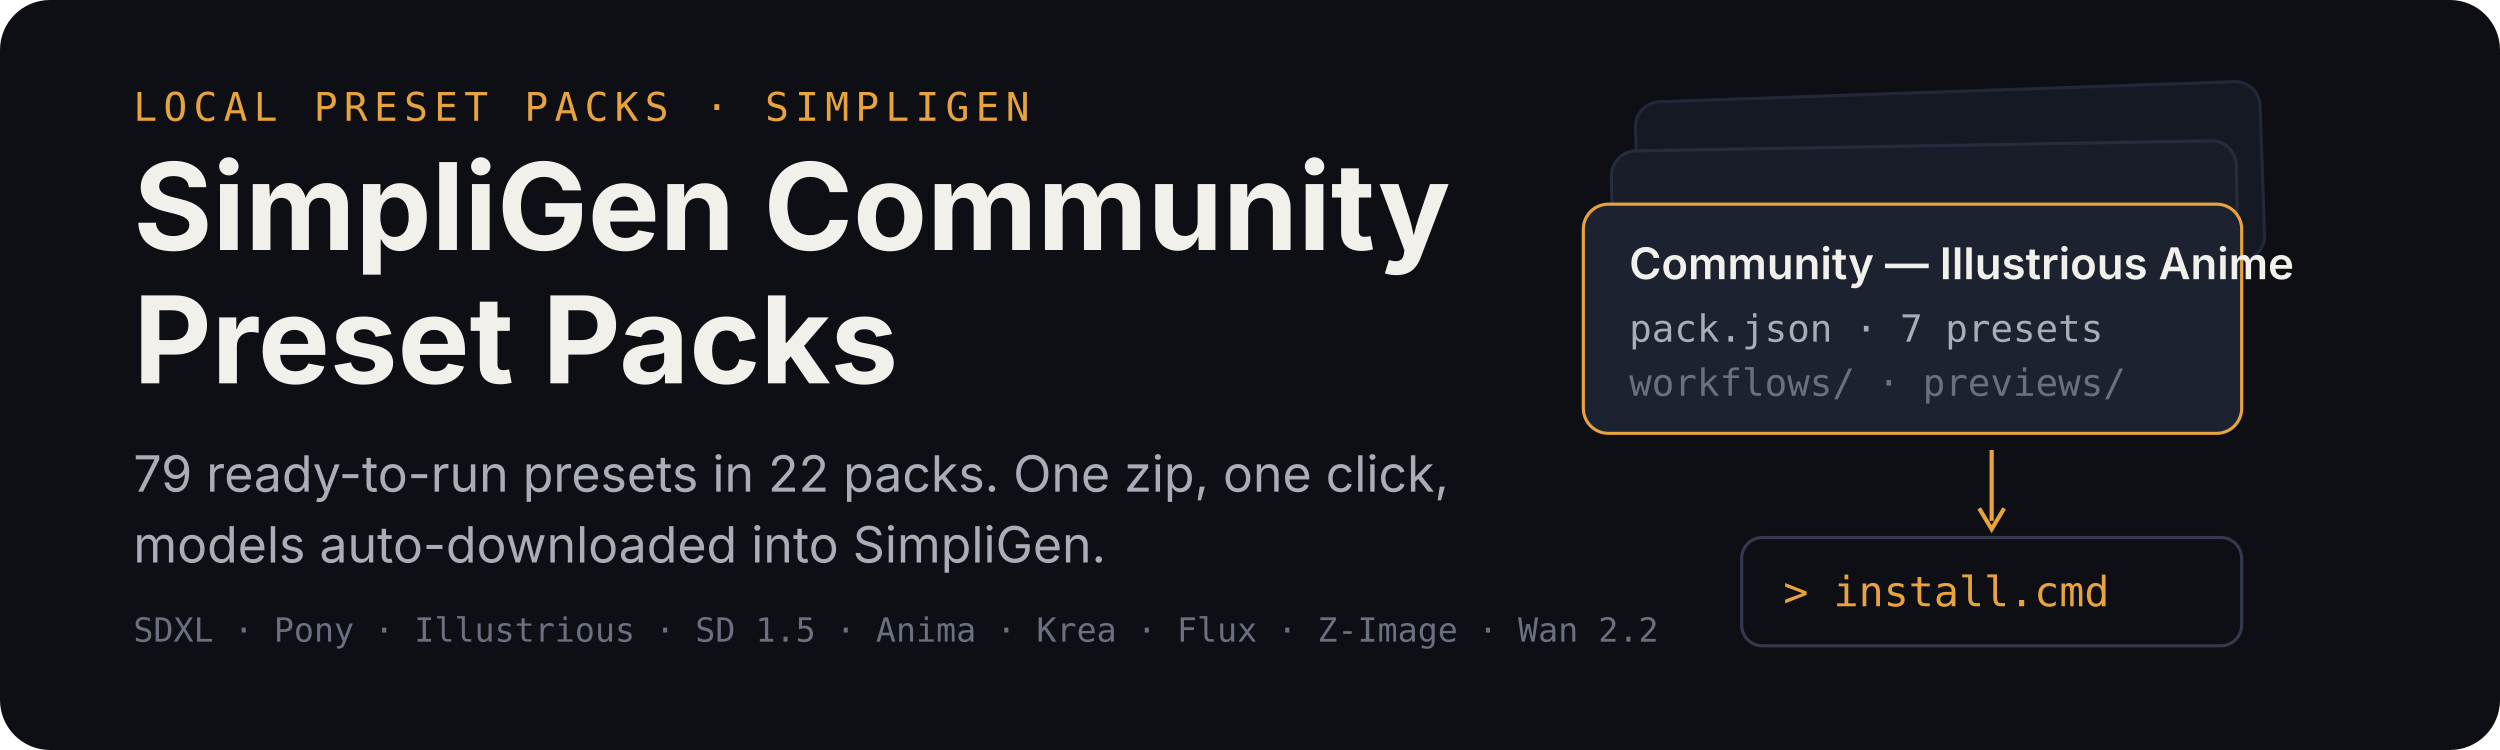
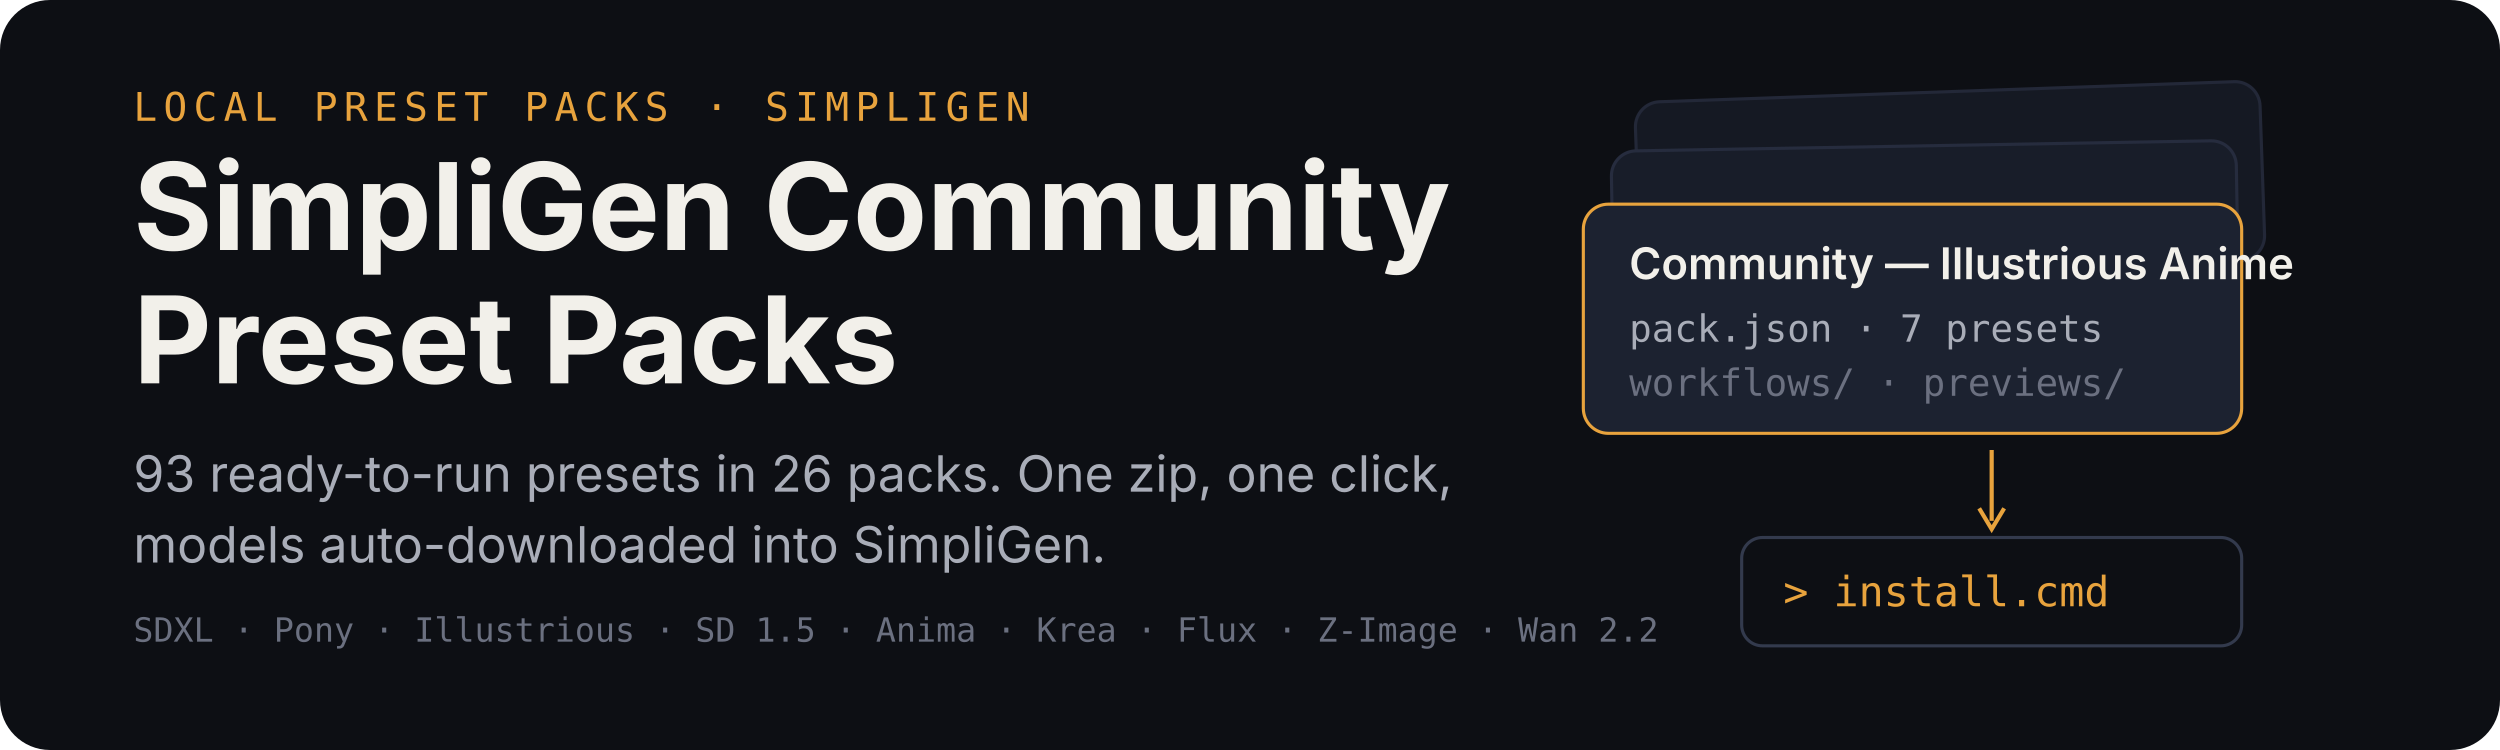
<svg xmlns="http://www.w3.org/2000/svg" width="1200" height="360" viewBox="0 0 1200 360" role="img" aria-labelledby="title desc">
  <rect width="1200" height="360" rx="24" fill="#0d0f14" />
  <g transform="translate(64 58)">
    <text x="0" y="0" font-family="ui-monospace,SFMono-Regular,Menlo,monospace" font-size="19" letter-spacing="3" fill="#e8a33d">LOCAL PRESET PACKS · SIMPLIGEN</text>
    <text x="0" y="62" font-family="-apple-system,BlinkMacSystemFont,'Segoe UI',sans-serif" font-size="58" font-weight="700" fill="#f2f0ea">SimpliGen Community</text>
    <text x="0" y="126" font-family="-apple-system,BlinkMacSystemFont,'Segoe UI',sans-serif" font-size="58" font-weight="700" fill="#f2f0ea">Preset Packs</text>
-     <text x="0" y="178" font-family="-apple-system,BlinkMacSystemFont,'Segoe UI',sans-serif" font-size="24" fill="#a9adb8">79 ready-to-run presets in 22 packs. One zip, one click,</text>
+     <text x="0" y="178" font-family="-apple-system,BlinkMacSystemFont,'Segoe UI',sans-serif" font-size="24" fill="#a9adb8">93 ready-to-run presets in 26 packs. One zip, one click,</text>
    <text x="0" y="212" font-family="-apple-system,BlinkMacSystemFont,'Segoe UI',sans-serif" font-size="24" fill="#a9adb8">models auto-downloaded into SimpliGen.</text>
    <text x="0" y="250" font-family="ui-monospace,SFMono-Regular,Menlo,monospace" font-size="16" fill="#6b7080">SDXL · Pony · Illustrious · SD 1.5 · Anima · Krea · Flux · Z-Image · Wan 2.2</text>
  </g>
  <g transform="translate(760 44)">
    <rect x="26" y="0" width="300" height="86" rx="12" fill="#151923" stroke="#232838" stroke-width="1.5" transform="rotate(-2 176 43)" />
    <rect x="14" y="26" width="300" height="86" rx="12" fill="#181d29" stroke="#262c3e" stroke-width="1.5" transform="rotate(-1 164 69)" />
    <g transform="translate(0 54)">
      <rect width="316" height="110" rx="12" fill="#1c2230" stroke="#e8a33d" stroke-width="1.5" />
      <text x="22" y="36" font-family="-apple-system,BlinkMacSystemFont,'Segoe UI',sans-serif" font-size="21" font-weight="600" fill="#f2f0ea">Community — Illustrious Anime</text>
      <text x="22" y="66" font-family="ui-monospace,SFMono-Regular,Menlo,monospace" font-size="18" fill="#a9adb8">pack.json · 7 presets</text>
      <text x="22" y="92" font-family="ui-monospace,SFMono-Regular,Menlo,monospace" font-size="18" fill="#6b7080">workflows/ · previews/</text>
    </g>
    <path d="M196 172 v34" stroke="#e8a33d" stroke-width="2" fill="none" />
    <path d="M190 200 l6 10 l6 -10" stroke="#e8a33d" stroke-width="2" fill="none" />
    <g transform="translate(76 214)">
      <rect width="240" height="52" rx="10" fill="#0d0f14" stroke="#333a4d" stroke-width="1.5" />
      <text x="20" y="33" font-family="ui-monospace,SFMono-Regular,Menlo,monospace" font-size="20" fill="#e8a33d">&gt; install.cmd</text>
    </g>
  </g>
</svg>
